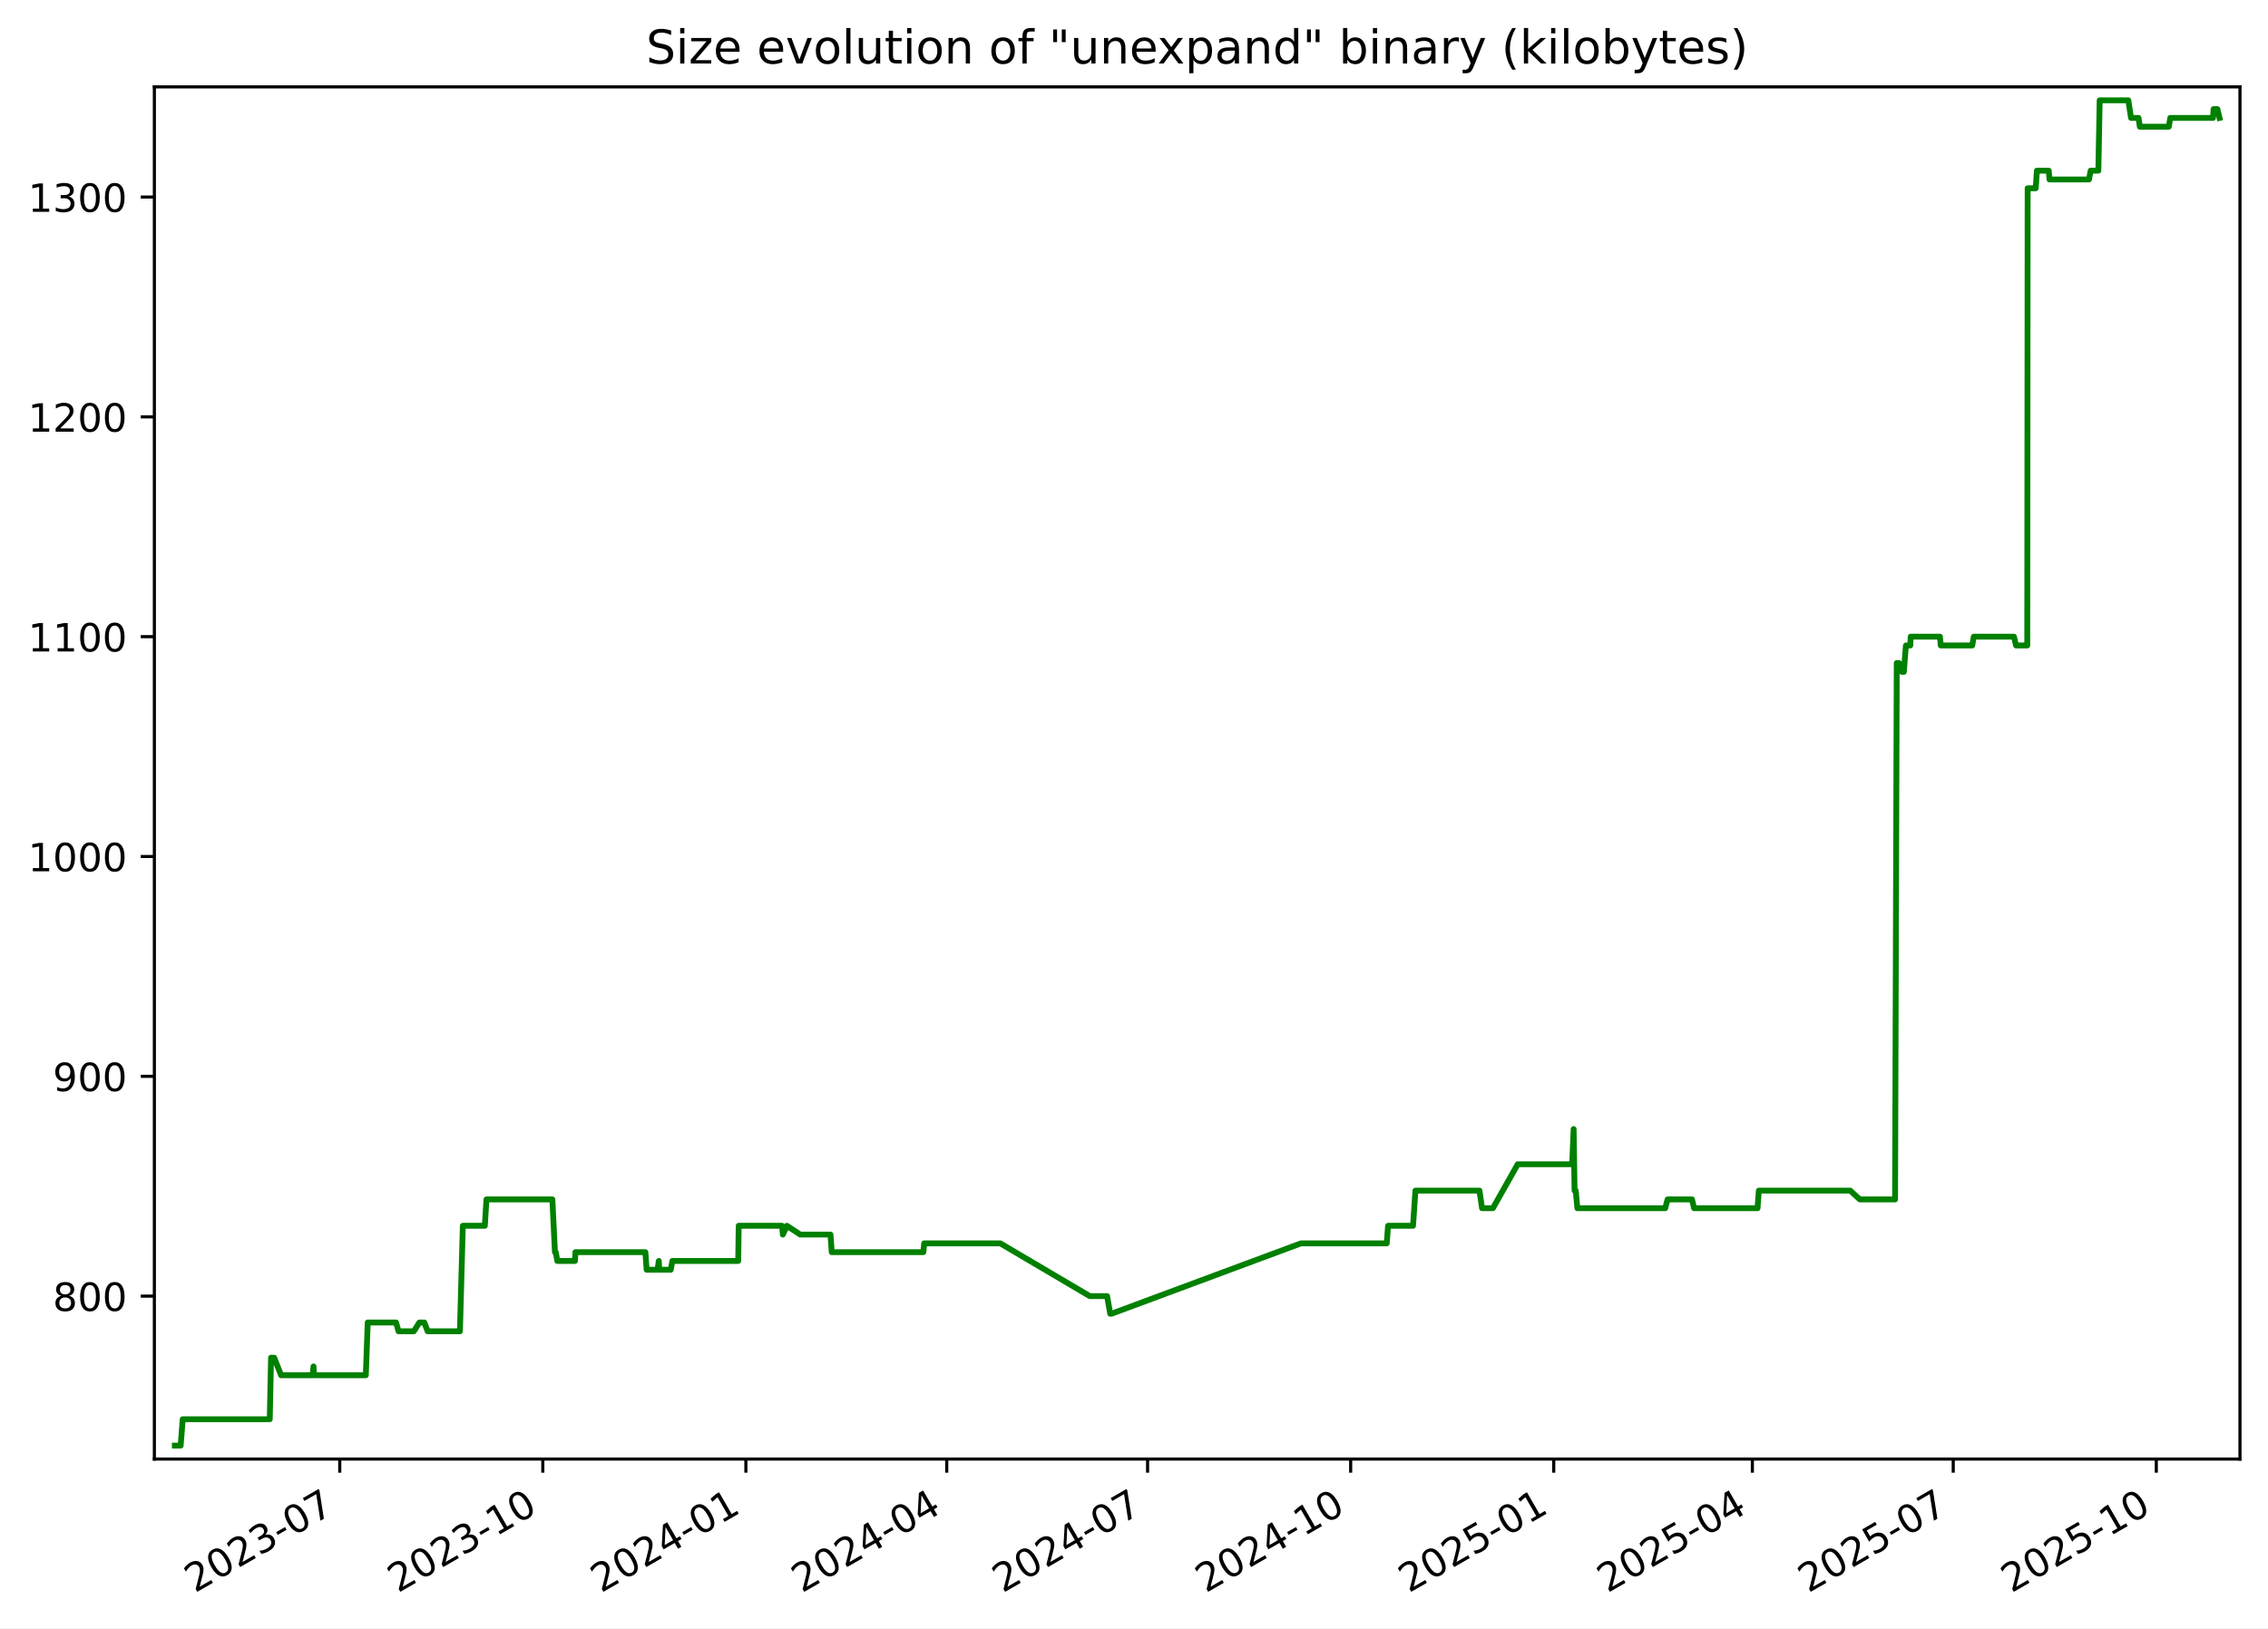
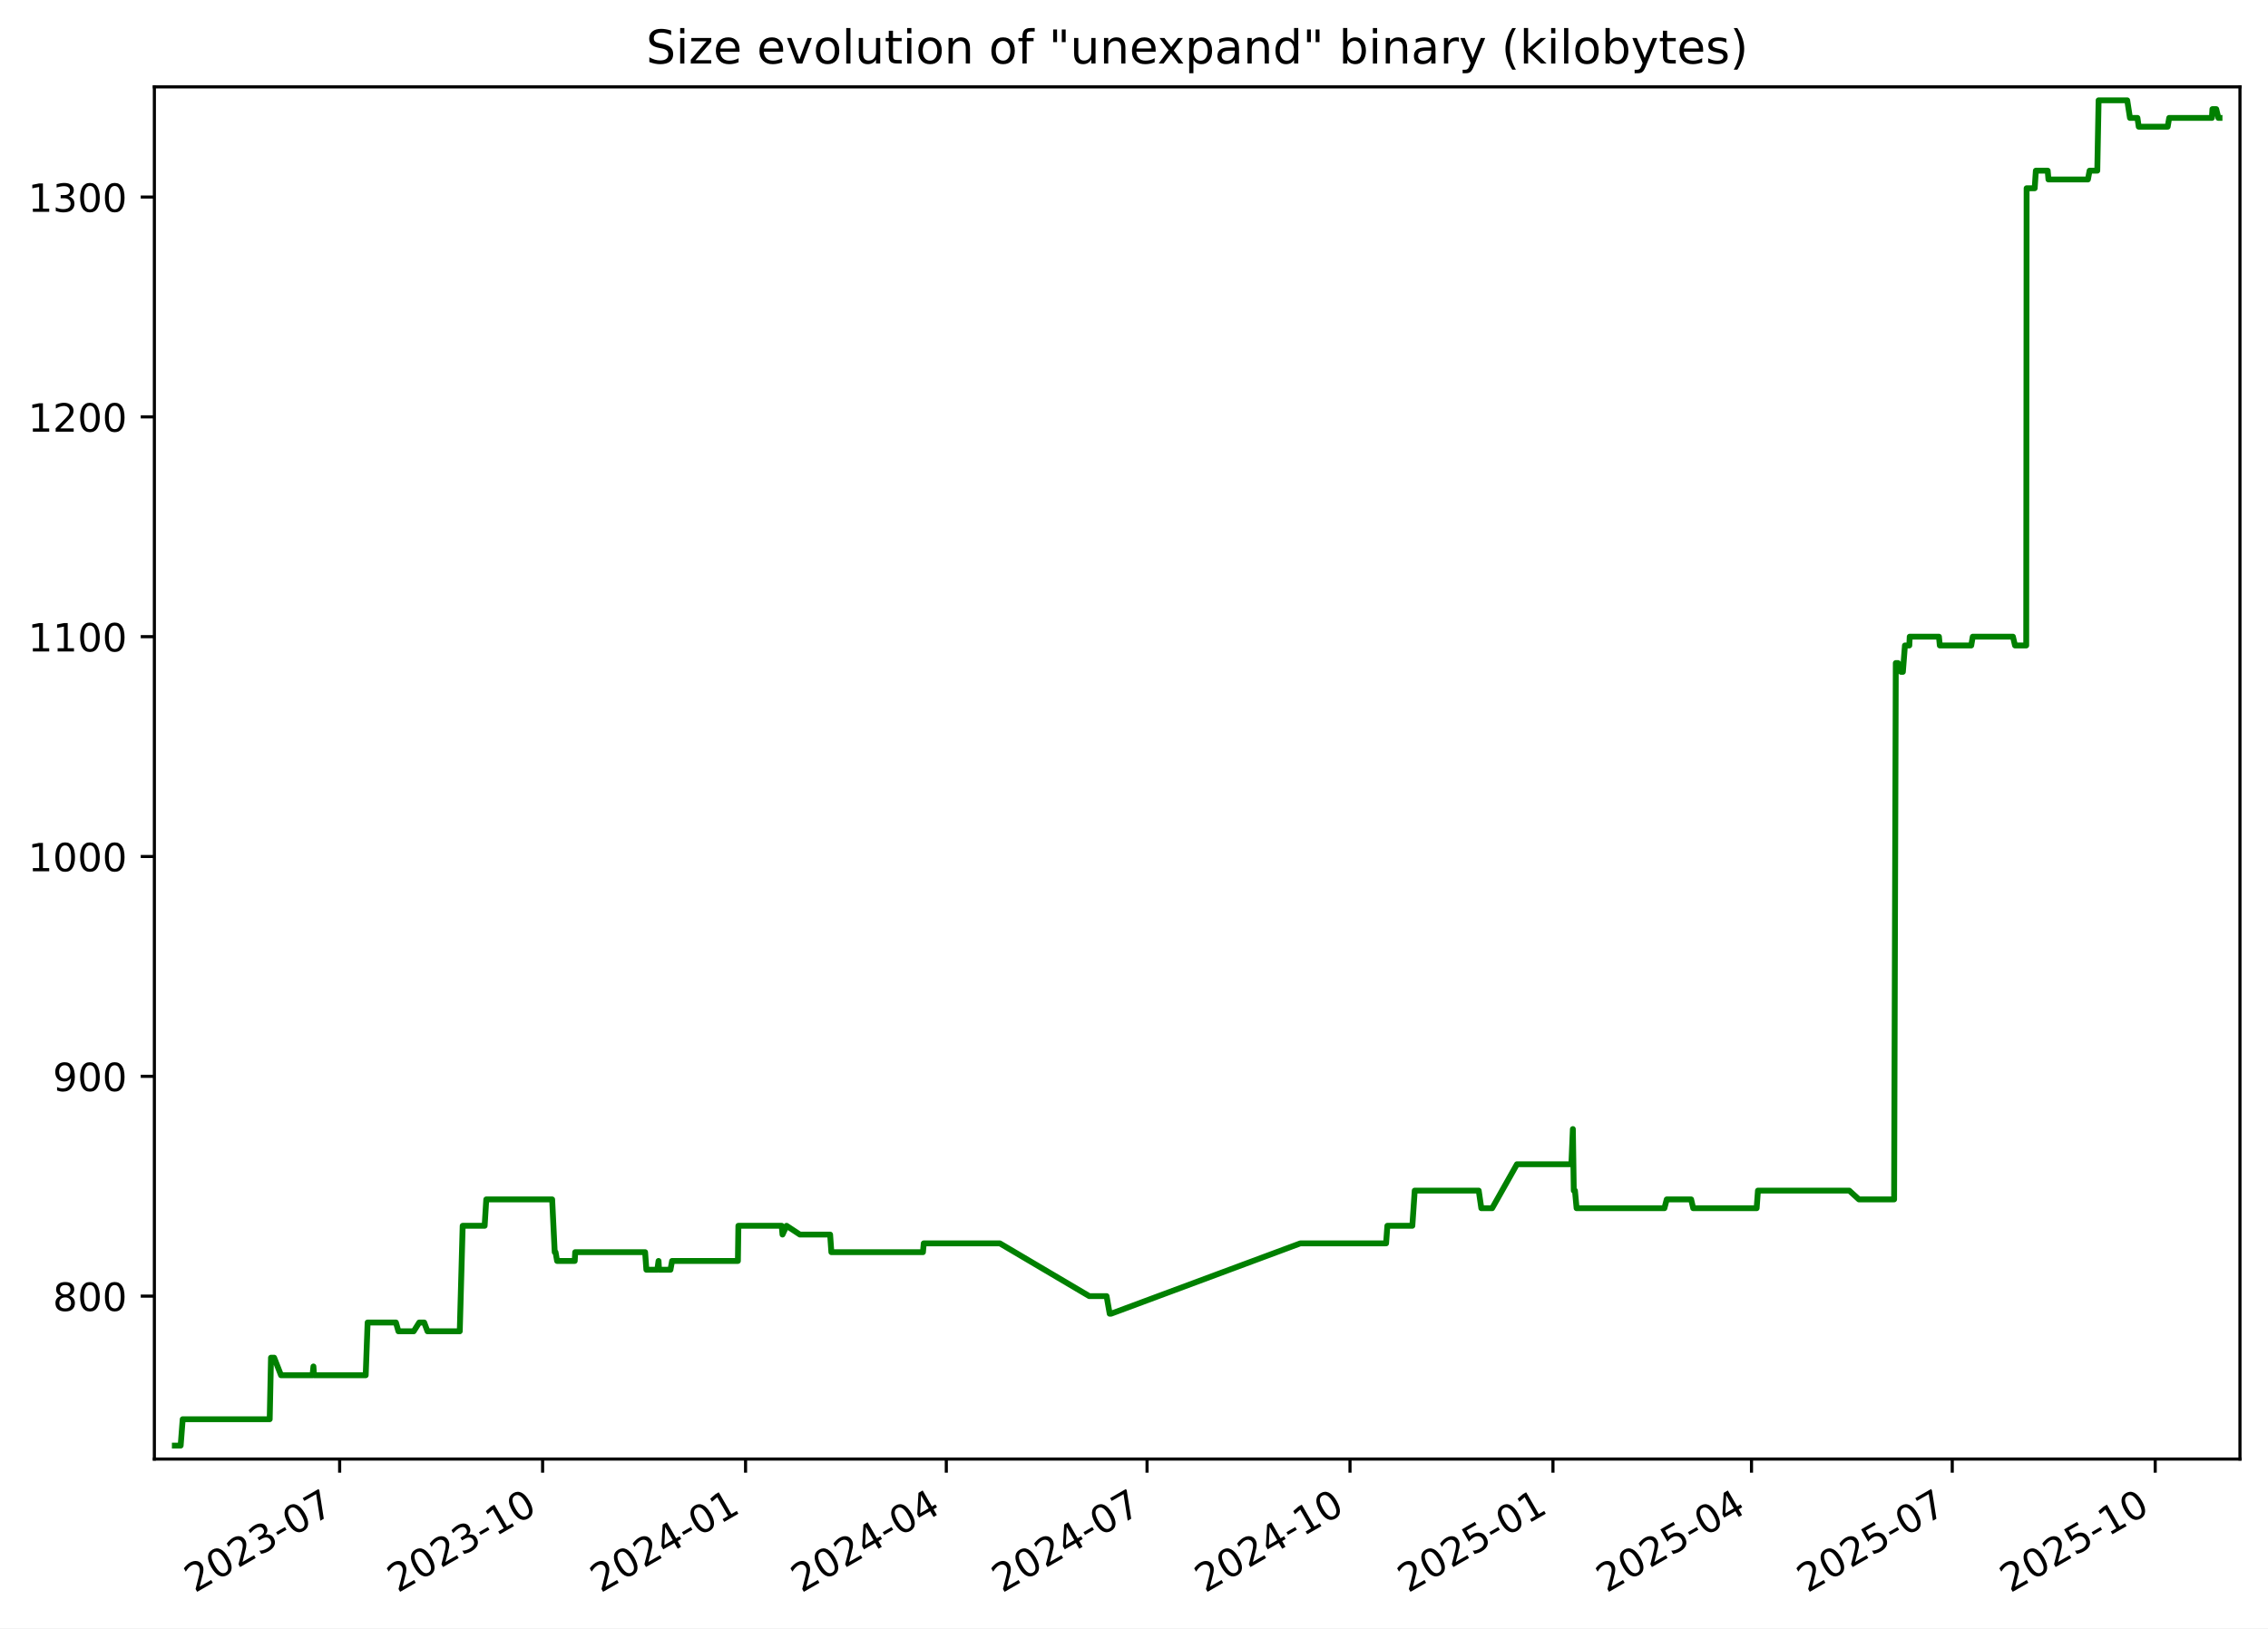
<svg xmlns="http://www.w3.org/2000/svg" xmlns:xlink="http://www.w3.org/1999/xlink" width="582.53pt" height="418.303pt" viewBox="0 0 582.53 418.303" version="1.1">
  <defs>
    <style type="text/css">*{stroke-linejoin: round; stroke-linecap: butt}</style>
  </defs>
  <g id="figure_1">
    <g id="patch_1">
      <path d="M -0 418.303  L 582.53 418.303  L 582.53 0  L -0 0  z " style="fill: #ffffff" />
    </g>
    <g id="axes_1">
      <g id="patch_2">
        <path d="M 39.65 374.83  L 575.33 374.83  L 575.33 22.318  L 39.65 22.318  z " style="fill: #ffffff" />
      </g>
      <g id="matplotlib.axis_1">
        <g id="xtick_1">
          <g id="line2d_1">
            <defs>
-               <path id="mf520250f37" d="M 0 0  L 0 3.5  " style="stroke: #000000; stroke-width: 0.8" />
+               <path id="mfa8a1cc801" d="M 0 0  L 0 3.5  " style="stroke: #000000; stroke-width: 0.8" />
            </defs>
            <g>
-               <use xlink:href="#mf520250f37" x="87.263" y="374.83" style="stroke: #000000; stroke-width: 0.8" />
+               <use xlink:href="#mfa8a1cc801" x="87.239" y="374.83" style="stroke: #000000; stroke-width: 0.8" />
            </g>
          </g>
          <g id="text_1">
-             <g transform="translate(50.03773 409.302) rotate(-30) scale(0.1 -0.1)">
+             <g transform="translate(50.01415 409.302) rotate(-30) scale(0.1 -0.1)">
              <defs>
                <path id="DejaVuSans-32" d="M 1228 531  L 3431 531  L 3431 0  L 469 0  L 469 531  Q 828 903 1448 1529  Q 2069 2156 2228 2338  Q 2531 2678 2651 2914  Q 2772 3150 2772 3378  Q 2772 3750 2511 3984  Q 2250 4219 1831 4219  Q 1534 4219 1204 4116  Q 875 4013 500 3803  L 500 4441  Q 881 4594 1212 4672  Q 1544 4750 1819 4750  Q 2544 4750 2975 4387  Q 3406 4025 3406 3419  Q 3406 3131 3298 2873  Q 3191 2616 2906 2266  Q 2828 2175 2409 1742  Q 1991 1309 1228 531  z " transform="scale(0.015625)" />
                <path id="DejaVuSans-30" d="M 2034 4250  Q 1547 4250 1301 3770  Q 1056 3291 1056 2328  Q 1056 1369 1301 889  Q 1547 409 2034 409  Q 2525 409 2770 889  Q 3016 1369 3016 2328  Q 3016 3291 2770 3770  Q 2525 4250 2034 4250  z M 2034 4750  Q 2819 4750 3233 4129  Q 3647 3509 3647 2328  Q 3647 1150 3233 529  Q 2819 -91 2034 -91  Q 1250 -91 836 529  Q 422 1150 422 2328  Q 422 3509 836 4129  Q 1250 4750 2034 4750  z " transform="scale(0.015625)" />
                <path id="DejaVuSans-33" d="M 2597 2516  Q 3050 2419 3304 2112  Q 3559 1806 3559 1356  Q 3559 666 3084 287  Q 2609 -91 1734 -91  Q 1441 -91 1130 -33  Q 819 25 488 141  L 488 750  Q 750 597 1062 519  Q 1375 441 1716 441  Q 2309 441 2620 675  Q 2931 909 2931 1356  Q 2931 1769 2642 2001  Q 2353 2234 1838 2234  L 1294 2234  L 1294 2753  L 1863 2753  Q 2328 2753 2575 2939  Q 2822 3125 2822 3475  Q 2822 3834 2567 4026  Q 2313 4219 1838 4219  Q 1578 4219 1281 4162  Q 984 4106 628 3988  L 628 4550  Q 988 4650 1302 4700  Q 1616 4750 1894 4750  Q 2613 4750 3031 4423  Q 3450 4097 3450 3541  Q 3450 3153 3228 2886  Q 3006 2619 2597 2516  z " transform="scale(0.015625)" />
                <path id="DejaVuSans-2d" d="M 313 2009  L 1997 2009  L 1997 1497  L 313 1497  L 313 2009  z " transform="scale(0.015625)" />
                <path id="DejaVuSans-37" d="M 525 4666  L 3525 4666  L 3525 4397  L 1831 0  L 1172 0  L 2766 4134  L 525 4134  L 525 4666  z " transform="scale(0.015625)" />
              </defs>
              <use xlink:href="#DejaVuSans-32" />
              <use xlink:href="#DejaVuSans-30" x="63.623" />
              <use xlink:href="#DejaVuSans-32" x="127.246" />
              <use xlink:href="#DejaVuSans-33" x="190.869" />
              <use xlink:href="#DejaVuSans-2d" x="254.492" />
              <use xlink:href="#DejaVuSans-30" x="290.576" />
              <use xlink:href="#DejaVuSans-37" x="354.199" />
            </g>
          </g>
        </g>
        <g id="xtick_2">
          <g id="line2d_2">
            <g>
-               <use xlink:href="#mf520250f37" x="139.419" y="374.83" style="stroke: #000000; stroke-width: 0.8" />
+               <use xlink:href="#mfa8a1cc801" x="139.367" y="374.83" style="stroke: #000000; stroke-width: 0.8" />
            </g>
          </g>
          <g id="text_2">
-             <g transform="translate(102.1946 409.302) rotate(-30) scale(0.1 -0.1)">
+             <g transform="translate(102.142 409.302) rotate(-30) scale(0.1 -0.1)">
              <defs>
                <path id="DejaVuSans-31" d="M 794 531  L 1825 531  L 1825 4091  L 703 3866  L 703 4441  L 1819 4666  L 2450 4666  L 2450 531  L 3481 531  L 3481 0  L 794 0  L 794 531  z " transform="scale(0.015625)" />
              </defs>
              <use xlink:href="#DejaVuSans-32" />
              <use xlink:href="#DejaVuSans-30" x="63.623" />
              <use xlink:href="#DejaVuSans-32" x="127.246" />
              <use xlink:href="#DejaVuSans-33" x="190.869" />
              <use xlink:href="#DejaVuSans-2d" x="254.492" />
              <use xlink:href="#DejaVuSans-31" x="290.576" />
              <use xlink:href="#DejaVuSans-30" x="354.199" />
            </g>
          </g>
        </g>
        <g id="xtick_3">
          <g id="line2d_3">
            <g>
-               <use xlink:href="#mf520250f37" x="191.576" y="374.83" style="stroke: #000000; stroke-width: 0.8" />
+               <use xlink:href="#mfa8a1cc801" x="191.495" y="374.83" style="stroke: #000000; stroke-width: 0.8" />
            </g>
          </g>
          <g id="text_3">
-             <g transform="translate(154.3515 409.302) rotate(-30) scale(0.1 -0.1)">
+             <g transform="translate(154.2698 409.302) rotate(-30) scale(0.1 -0.1)">
              <defs>
                <path id="DejaVuSans-34" d="M 2419 4116  L 825 1625  L 2419 1625  L 2419 4116  z M 2253 4666  L 3047 4666  L 3047 1625  L 3713 1625  L 3713 1100  L 3047 1100  L 3047 0  L 2419 0  L 2419 1100  L 313 1100  L 313 1709  L 2253 4666  z " transform="scale(0.015625)" />
              </defs>
              <use xlink:href="#DejaVuSans-32" />
              <use xlink:href="#DejaVuSans-30" x="63.623" />
              <use xlink:href="#DejaVuSans-32" x="127.246" />
              <use xlink:href="#DejaVuSans-34" x="190.869" />
              <use xlink:href="#DejaVuSans-2d" x="254.492" />
              <use xlink:href="#DejaVuSans-30" x="290.576" />
              <use xlink:href="#DejaVuSans-31" x="354.199" />
            </g>
          </g>
        </g>
        <g id="xtick_4">
          <g id="line2d_4">
            <g>
-               <use xlink:href="#mf520250f37" x="243.166" y="374.83" style="stroke: #000000; stroke-width: 0.8" />
+               <use xlink:href="#mfa8a1cc801" x="243.056" y="374.83" style="stroke: #000000; stroke-width: 0.8" />
            </g>
          </g>
          <g id="text_4">
-             <g transform="translate(205.9415 409.302) rotate(-30) scale(0.1 -0.1)">
+             <g transform="translate(205.8311 409.302) rotate(-30) scale(0.1 -0.1)">
              <use xlink:href="#DejaVuSans-32" />
              <use xlink:href="#DejaVuSans-30" x="63.623" />
              <use xlink:href="#DejaVuSans-32" x="127.246" />
              <use xlink:href="#DejaVuSans-34" x="190.869" />
              <use xlink:href="#DejaVuSans-2d" x="254.492" />
              <use xlink:href="#DejaVuSans-30" x="290.576" />
              <use xlink:href="#DejaVuSans-34" x="354.199" />
            </g>
          </g>
        </g>
        <g id="xtick_5">
          <g id="line2d_5">
            <g>
-               <use xlink:href="#mf520250f37" x="294.756" y="374.83" style="stroke: #000000; stroke-width: 0.8" />
+               <use xlink:href="#mfa8a1cc801" x="294.617" y="374.83" style="stroke: #000000; stroke-width: 0.8" />
            </g>
          </g>
          <g id="text_5">
-             <g transform="translate(257.5314 409.302) rotate(-30) scale(0.1 -0.1)">
+             <g transform="translate(257.3923 409.302) rotate(-30) scale(0.1 -0.1)">
              <use xlink:href="#DejaVuSans-32" />
              <use xlink:href="#DejaVuSans-30" x="63.623" />
              <use xlink:href="#DejaVuSans-32" x="127.246" />
              <use xlink:href="#DejaVuSans-34" x="190.869" />
              <use xlink:href="#DejaVuSans-2d" x="254.492" />
              <use xlink:href="#DejaVuSans-30" x="290.576" />
              <use xlink:href="#DejaVuSans-37" x="354.199" />
            </g>
          </g>
        </g>
        <g id="xtick_6">
          <g id="line2d_6">
            <g>
-               <use xlink:href="#mf520250f37" x="346.913" y="374.83" style="stroke: #000000; stroke-width: 0.8" />
+               <use xlink:href="#mfa8a1cc801" x="346.745" y="374.83" style="stroke: #000000; stroke-width: 0.8" />
            </g>
          </g>
          <g id="text_6">
-             <g transform="translate(309.6883 409.302) rotate(-30) scale(0.1 -0.1)">
+             <g transform="translate(309.5201 409.302) rotate(-30) scale(0.1 -0.1)">
              <use xlink:href="#DejaVuSans-32" />
              <use xlink:href="#DejaVuSans-30" x="63.623" />
              <use xlink:href="#DejaVuSans-32" x="127.246" />
              <use xlink:href="#DejaVuSans-34" x="190.869" />
              <use xlink:href="#DejaVuSans-2d" x="254.492" />
              <use xlink:href="#DejaVuSans-31" x="290.576" />
              <use xlink:href="#DejaVuSans-30" x="354.199" />
            </g>
          </g>
        </g>
        <g id="xtick_7">
          <g id="line2d_7">
            <g>
-               <use xlink:href="#mf520250f37" x="399.07" y="374.83" style="stroke: #000000; stroke-width: 0.8" />
+               <use xlink:href="#mfa8a1cc801" x="398.873" y="374.83" style="stroke: #000000; stroke-width: 0.8" />
            </g>
          </g>
          <g id="text_7">
-             <g transform="translate(361.8452 409.302) rotate(-30) scale(0.1 -0.1)">
+             <g transform="translate(361.648 409.302) rotate(-30) scale(0.1 -0.1)">
              <defs>
                <path id="DejaVuSans-35" d="M 691 4666  L 3169 4666  L 3169 4134  L 1269 4134  L 1269 2991  Q 1406 3038 1543 3061  Q 1681 3084 1819 3084  Q 2600 3084 3056 2656  Q 3513 2228 3513 1497  Q 3513 744 3044 326  Q 2575 -91 1722 -91  Q 1428 -91 1123 -41  Q 819 9 494 109  L 494 744  Q 775 591 1075 516  Q 1375 441 1709 441  Q 2250 441 2565 725  Q 2881 1009 2881 1497  Q 2881 1984 2565 2268  Q 2250 2553 1709 2553  Q 1456 2553 1204 2497  Q 953 2441 691 2322  L 691 4666  z " transform="scale(0.015625)" />
              </defs>
              <use xlink:href="#DejaVuSans-32" />
              <use xlink:href="#DejaVuSans-30" x="63.623" />
              <use xlink:href="#DejaVuSans-32" x="127.246" />
              <use xlink:href="#DejaVuSans-35" x="190.869" />
              <use xlink:href="#DejaVuSans-2d" x="254.492" />
              <use xlink:href="#DejaVuSans-30" x="290.576" />
              <use xlink:href="#DejaVuSans-31" x="354.199" />
            </g>
          </g>
        </g>
        <g id="xtick_8">
          <g id="line2d_8">
            <g>
-               <use xlink:href="#mf520250f37" x="450.093" y="374.83" style="stroke: #000000; stroke-width: 0.8" />
+               <use xlink:href="#mfa8a1cc801" x="449.867" y="374.83" style="stroke: #000000; stroke-width: 0.8" />
            </g>
          </g>
          <g id="text_8">
-             <g transform="translate(412.8682 409.302) rotate(-30) scale(0.1 -0.1)">
+             <g transform="translate(412.6426 409.302) rotate(-30) scale(0.1 -0.1)">
              <use xlink:href="#DejaVuSans-32" />
              <use xlink:href="#DejaVuSans-30" x="63.623" />
              <use xlink:href="#DejaVuSans-32" x="127.246" />
              <use xlink:href="#DejaVuSans-35" x="190.869" />
              <use xlink:href="#DejaVuSans-2d" x="254.492" />
              <use xlink:href="#DejaVuSans-30" x="290.576" />
              <use xlink:href="#DejaVuSans-34" x="354.199" />
            </g>
          </g>
        </g>
        <g id="xtick_9">
          <g id="line2d_9">
            <g>
-               <use xlink:href="#mf520250f37" x="501.683" y="374.83" style="stroke: #000000; stroke-width: 0.8" />
+               <use xlink:href="#mfa8a1cc801" x="501.429" y="374.83" style="stroke: #000000; stroke-width: 0.8" />
            </g>
          </g>
          <g id="text_9">
-             <g transform="translate(464.4582 409.302) rotate(-30) scale(0.1 -0.1)">
+             <g transform="translate(464.2039 409.302) rotate(-30) scale(0.1 -0.1)">
              <use xlink:href="#DejaVuSans-32" />
              <use xlink:href="#DejaVuSans-30" x="63.623" />
              <use xlink:href="#DejaVuSans-32" x="127.246" />
              <use xlink:href="#DejaVuSans-35" x="190.869" />
              <use xlink:href="#DejaVuSans-2d" x="254.492" />
              <use xlink:href="#DejaVuSans-30" x="290.576" />
              <use xlink:href="#DejaVuSans-37" x="354.199" />
            </g>
          </g>
        </g>
        <g id="xtick_10">
          <g id="line2d_10">
            <g>
-               <use xlink:href="#mf520250f37" x="553.84" y="374.83" style="stroke: #000000; stroke-width: 0.8" />
+               <use xlink:href="#mfa8a1cc801" x="553.557" y="374.83" style="stroke: #000000; stroke-width: 0.8" />
            </g>
          </g>
          <g id="text_10">
-             <g transform="translate(516.6151 409.302) rotate(-30) scale(0.1 -0.1)">
+             <g transform="translate(516.3317 409.302) rotate(-30) scale(0.1 -0.1)">
              <use xlink:href="#DejaVuSans-32" />
              <use xlink:href="#DejaVuSans-30" x="63.623" />
              <use xlink:href="#DejaVuSans-32" x="127.246" />
              <use xlink:href="#DejaVuSans-35" x="190.869" />
              <use xlink:href="#DejaVuSans-2d" x="254.492" />
              <use xlink:href="#DejaVuSans-31" x="290.576" />
              <use xlink:href="#DejaVuSans-30" x="354.199" />
            </g>
          </g>
        </g>
      </g>
      <g id="matplotlib.axis_2">
        <g id="ytick_1">
          <g id="line2d_11">
            <defs>
-               <path id="mb8a64b935d" d="M 0 0  L -3.5 0  " style="stroke: #000000; stroke-width: 0.8" />
+               <path id="m4e147eba71" d="M 0 0  L -3.5 0  " style="stroke: #000000; stroke-width: 0.8" />
            </defs>
            <g>
-               <use xlink:href="#mb8a64b935d" x="39.65" y="332.974" style="stroke: #000000; stroke-width: 0.8" />
+               <use xlink:href="#m4e147eba71" x="39.65" y="332.974" style="stroke: #000000; stroke-width: 0.8" />
            </g>
          </g>
          <g id="text_11">
            <g transform="translate(13.5625 336.7733) scale(0.1 -0.1)">
              <defs>
                <path id="DejaVuSans-38" d="M 2034 2216  Q 1584 2216 1326 1975  Q 1069 1734 1069 1313  Q 1069 891 1326 650  Q 1584 409 2034 409  Q 2484 409 2743 651  Q 3003 894 3003 1313  Q 3003 1734 2745 1975  Q 2488 2216 2034 2216  z M 1403 2484  Q 997 2584 770 2862  Q 544 3141 544 3541  Q 544 4100 942 4425  Q 1341 4750 2034 4750  Q 2731 4750 3128 4425  Q 3525 4100 3525 3541  Q 3525 3141 3298 2862  Q 3072 2584 2669 2484  Q 3125 2378 3379 2068  Q 3634 1759 3634 1313  Q 3634 634 3220 271  Q 2806 -91 2034 -91  Q 1263 -91 848 271  Q 434 634 434 1313  Q 434 1759 690 2068  Q 947 2378 1403 2484  z M 1172 3481  Q 1172 3119 1398 2916  Q 1625 2713 2034 2713  Q 2441 2713 2670 2916  Q 2900 3119 2900 3481  Q 2900 3844 2670 4047  Q 2441 4250 2034 4250  Q 1625 4250 1398 4047  Q 1172 3844 1172 3481  z " transform="scale(0.015625)" />
              </defs>
              <use xlink:href="#DejaVuSans-38" />
              <use xlink:href="#DejaVuSans-30" x="63.623" />
              <use xlink:href="#DejaVuSans-30" x="127.246" />
            </g>
          </g>
        </g>
        <g id="ytick_2">
          <g id="line2d_12">
            <g>
-               <use xlink:href="#mb8a64b935d" x="39.65" y="276.504" style="stroke: #000000; stroke-width: 0.8" />
+               <use xlink:href="#m4e147eba71" x="39.65" y="276.504" style="stroke: #000000; stroke-width: 0.8" />
            </g>
          </g>
          <g id="text_12">
            <g transform="translate(13.5625 280.3028) scale(0.1 -0.1)">
              <defs>
                <path id="DejaVuSans-39" d="M 703 97  L 703 672  Q 941 559 1184 500  Q 1428 441 1663 441  Q 2288 441 2617 861  Q 2947 1281 2994 2138  Q 2813 1869 2534 1725  Q 2256 1581 1919 1581  Q 1219 1581 811 2004  Q 403 2428 403 3163  Q 403 3881 828 4315  Q 1253 4750 1959 4750  Q 2769 4750 3195 4129  Q 3622 3509 3622 2328  Q 3622 1225 3098 567  Q 2575 -91 1691 -91  Q 1453 -91 1209 -44  Q 966 3 703 97  z M 1959 2075  Q 2384 2075 2632 2365  Q 2881 2656 2881 3163  Q 2881 3666 2632 3958  Q 2384 4250 1959 4250  Q 1534 4250 1286 3958  Q 1038 3666 1038 3163  Q 1038 2656 1286 2365  Q 1534 2075 1959 2075  z " transform="scale(0.015625)" />
              </defs>
              <use xlink:href="#DejaVuSans-39" />
              <use xlink:href="#DejaVuSans-30" x="63.623" />
              <use xlink:href="#DejaVuSans-30" x="127.246" />
            </g>
          </g>
        </g>
        <g id="ytick_3">
          <g id="line2d_13">
            <g>
-               <use xlink:href="#mb8a64b935d" x="39.65" y="220.033" style="stroke: #000000; stroke-width: 0.8" />
+               <use xlink:href="#m4e147eba71" x="39.65" y="220.033" style="stroke: #000000; stroke-width: 0.8" />
            </g>
          </g>
          <g id="text_13">
            <g transform="translate(7.2 223.8322) scale(0.1 -0.1)">
              <use xlink:href="#DejaVuSans-31" />
              <use xlink:href="#DejaVuSans-30" x="63.623" />
              <use xlink:href="#DejaVuSans-30" x="127.246" />
              <use xlink:href="#DejaVuSans-30" x="190.869" />
            </g>
          </g>
        </g>
        <g id="ytick_4">
          <g id="line2d_14">
            <g>
-               <use xlink:href="#mb8a64b935d" x="39.65" y="163.562" style="stroke: #000000; stroke-width: 0.8" />
+               <use xlink:href="#m4e147eba71" x="39.65" y="163.562" style="stroke: #000000; stroke-width: 0.8" />
            </g>
          </g>
          <g id="text_14">
            <g transform="translate(7.2 167.3616) scale(0.1 -0.1)">
              <use xlink:href="#DejaVuSans-31" />
              <use xlink:href="#DejaVuSans-31" x="63.623" />
              <use xlink:href="#DejaVuSans-30" x="127.246" />
              <use xlink:href="#DejaVuSans-30" x="190.869" />
            </g>
          </g>
        </g>
        <g id="ytick_5">
          <g id="line2d_15">
            <g>
-               <use xlink:href="#mb8a64b935d" x="39.65" y="107.092" style="stroke: #000000; stroke-width: 0.8" />
+               <use xlink:href="#m4e147eba71" x="39.65" y="107.092" style="stroke: #000000; stroke-width: 0.8" />
            </g>
          </g>
          <g id="text_15">
            <g transform="translate(7.2 110.891) scale(0.1 -0.1)">
              <use xlink:href="#DejaVuSans-31" />
              <use xlink:href="#DejaVuSans-32" x="63.623" />
              <use xlink:href="#DejaVuSans-30" x="127.246" />
              <use xlink:href="#DejaVuSans-30" x="190.869" />
            </g>
          </g>
        </g>
        <g id="ytick_6">
          <g id="line2d_16">
            <g>
-               <use xlink:href="#mb8a64b935d" x="39.65" y="50.621" style="stroke: #000000; stroke-width: 0.8" />
+               <use xlink:href="#m4e147eba71" x="39.65" y="50.621" style="stroke: #000000; stroke-width: 0.8" />
            </g>
          </g>
          <g id="text_16">
            <g transform="translate(7.2 54.4204) scale(0.1 -0.1)">
              <use xlink:href="#DejaVuSans-31" />
              <use xlink:href="#DejaVuSans-33" x="63.623" />
              <use xlink:href="#DejaVuSans-30" x="127.246" />
              <use xlink:href="#DejaVuSans-30" x="190.869" />
            </g>
          </g>
        </g>
      </g>
      <g id="line2d_17">
-         <path d="M 44.902 371.374  L 46.403 371.374  L 46.927 364.598  L 69.287 364.598  L 69.619 348.786  L 70.429 348.786  L 72.196 353.304  L 80.284 353.304  L 80.525 351.045  L 80.669 353.304  L 93.958 353.304  L 94.451 339.751  L 101.724 339.751  L 102.367 342.009  L 106.29 342.009  L 107.714 339.751  L 108.986 339.751  L 109.837 342.009  L 118.131 342.009  L 118.877 314.904  L 124.527 314.904  L 124.943 308.127  L 141.874 308.127  L 142.532 321.68  L 142.747 321.68  L 143.146 323.939  L 147.679 323.939  L 147.795 321.68  L 165.764 321.68  L 166.088 326.198  L 168.894 326.198  L 169.214 323.939  L 169.339 326.198  L 172.278 326.198  L 172.691 323.939  L 189.609 323.939  L 189.731 314.904  L 200.869 314.904  L 201.073 317.162  L 202.112 314.904  L 205.548 317.162  L 213.309 317.162  L 213.628 321.68  L 237.168 321.68  L 237.369 319.421  L 256.932 319.421  L 279.909 332.974  L 284.356 332.974  L 285.155 337.492  L 285.5 337.492  L 334.149 319.421  L 356.186 319.421  L 356.516 314.904  L 362.934 314.904  L 363.547 305.868  L 379.994 305.868  L 380.66 310.386  L 383.451 310.386  L 389.819 299.092  L 403.807 299.092  L 404.185 290.056  L 404.423 305.868  L 404.724 305.868  L 405.142 310.386  L 427.716 310.386  L 428.311 308.127  L 434.581 308.127  L 435.114 310.386  L 451.419 310.386  L 451.753 305.868  L 475.221 305.868  L 477.698 308.127  L 486.745 308.127  L 487.175 170.339  L 487.748 170.339  L 488.505 172.598  L 488.997 172.598  L 489.525 165.821  L 490.65 165.821  L 490.753 163.562  L 498.266 163.562  L 498.485 165.821  L 506.565 165.821  L 506.955 163.562  L 517.281 163.562  L 517.817 165.821  L 520.696 165.821  L 520.797 48.362  L 522.873 48.362  L 523.172 43.845  L 526.214 43.845  L 526.408 46.104  L 536.551 46.104  L 536.98 43.845  L 538.959 43.845  L 539.297 25.774  L 546.654 25.774  L 547.357 30.292  L 549.28 30.292  L 549.609 32.551  L 557.049 32.551  L 557.438 30.292  L 568.409 30.292  L 568.546 28.033  L 569.53 28.033  L 570.078 30.292  L 570.078 30.292  " clip-path="url(#p7183fc5f6d)" style="fill: none; stroke: #008000; stroke-width: 1.5; stroke-linecap: square" />
+         <path d="M 44.902 371.374  L 46.402 371.374  L 46.926 364.598  L 69.273 364.598  L 69.605 348.786  L 70.415 348.786  L 72.181 353.304  L 80.265 353.304  L 80.506 351.045  L 80.649 353.304  L 93.93 353.304  L 94.424 339.751  L 101.692 339.751  L 102.335 342.009  L 106.256 342.009  L 107.679 339.751  L 108.951 339.751  L 109.8 342.009  L 118.09 342.009  L 118.836 314.904  L 124.482 314.904  L 124.898 308.127  L 141.82 308.127  L 142.477 321.68  L 142.693 321.68  L 143.091 323.939  L 147.621 323.939  L 147.737 321.68  L 165.696 321.68  L 166.021 326.198  L 168.825 326.198  L 169.145 323.939  L 169.269 326.198  L 172.207 326.198  L 172.62 323.939  L 189.528 323.939  L 189.651 314.904  L 200.782 314.904  L 200.986 317.162  L 202.025 314.904  L 205.459 317.162  L 213.216 317.162  L 213.534 321.68  L 237.061 321.68  L 237.262 319.421  L 256.814 319.421  L 279.779 332.974  L 284.223 332.974  L 285.021 337.492  L 285.366 337.492  L 333.988 319.421  L 356.013 319.421  L 356.343 314.904  L 362.756 314.904  L 363.369 305.868  L 379.808 305.868  L 380.473 310.386  L 383.262 310.386  L 389.627 299.092  L 403.607 299.092  L 403.985 290.056  L 404.223 305.868  L 404.524 305.868  L 404.942 310.386  L 427.502 310.386  L 428.098 308.127  L 434.364 308.127  L 434.897 310.386  L 451.193 310.386  L 451.526 305.868  L 474.981 305.868  L 477.457 308.127  L 486.499 308.127  L 486.929 170.339  L 487.501 170.339  L 488.258 172.598  L 488.75 172.598  L 489.277 165.821  L 490.402 165.821  L 490.505 163.562  L 498.014 163.562  L 498.233 165.821  L 506.308 165.821  L 506.698 163.562  L 517.018 163.562  L 517.553 165.821  L 520.431 165.821  L 520.532 48.362  L 522.607 48.362  L 522.906 43.845  L 525.946 43.845  L 526.14 46.104  L 536.277 46.104  L 536.706 43.845  L 538.684 43.845  L 539.021 25.774  L 546.374 25.774  L 547.077 30.292  L 548.999 30.292  L 549.328 32.551  L 556.764 32.551  L 557.152 30.292  L 568.118 30.292  L 568.254 28.033  L 569.238 28.033  L 569.786 30.292  L 570.078 30.292  L 570.078 30.292  " clip-path="url(#pb555bf9a3a)" style="fill: none; stroke: #008000; stroke-width: 1.5; stroke-linecap: square" />
      </g>
      <g id="patch_3">
        <path d="M 39.65 374.83  L 39.65 22.318  " style="fill: none; stroke: #000000; stroke-width: 0.8; stroke-linejoin: miter; stroke-linecap: square" />
      </g>
      <g id="patch_4">
        <path d="M 575.33 374.83  L 575.33 22.318  " style="fill: none; stroke: #000000; stroke-width: 0.8; stroke-linejoin: miter; stroke-linecap: square" />
      </g>
      <g id="patch_5">
        <path d="M 39.65 374.83  L 575.33 374.83  " style="fill: none; stroke: #000000; stroke-width: 0.8; stroke-linejoin: miter; stroke-linecap: square" />
      </g>
      <g id="patch_6">
        <path d="M 39.65 22.318  L 575.33 22.318  " style="fill: none; stroke: #000000; stroke-width: 0.8; stroke-linejoin: miter; stroke-linecap: square" />
      </g>
      <g id="text_17">
        <g transform="translate(165.9538 16.31812) scale(0.12 -0.12)">
          <defs>
            <path id="DejaVuSans-53" d="M 3425 4513  L 3425 3897  Q 3066 4069 2747 4153  Q 2428 4238 2131 4238  Q 1616 4238 1336 4038  Q 1056 3838 1056 3469  Q 1056 3159 1242 3001  Q 1428 2844 1947 2747  L 2328 2669  Q 3034 2534 3370 2195  Q 3706 1856 3706 1288  Q 3706 609 3251 259  Q 2797 -91 1919 -91  Q 1588 -91 1214 -16  Q 841 59 441 206  L 441 856  Q 825 641 1194 531  Q 1563 422 1919 422  Q 2459 422 2753 634  Q 3047 847 3047 1241  Q 3047 1584 2836 1778  Q 2625 1972 2144 2069  L 1759 2144  Q 1053 2284 737 2584  Q 422 2884 422 3419  Q 422 4038 858 4394  Q 1294 4750 2059 4750  Q 2388 4750 2728 4690  Q 3069 4631 3425 4513  z " transform="scale(0.015625)" />
            <path id="DejaVuSans-69" d="M 603 3500  L 1178 3500  L 1178 0  L 603 0  L 603 3500  z M 603 4863  L 1178 4863  L 1178 4134  L 603 4134  L 603 4863  z " transform="scale(0.015625)" />
            <path id="DejaVuSans-7a" d="M 353 3500  L 3084 3500  L 3084 2975  L 922 459  L 3084 459  L 3084 0  L 275 0  L 275 525  L 2438 3041  L 353 3041  L 353 3500  z " transform="scale(0.015625)" />
            <path id="DejaVuSans-65" d="M 3597 1894  L 3597 1613  L 953 1613  Q 991 1019 1311 708  Q 1631 397 2203 397  Q 2534 397 2845 478  Q 3156 559 3463 722  L 3463 178  Q 3153 47 2828 -22  Q 2503 -91 2169 -91  Q 1331 -91 842 396  Q 353 884 353 1716  Q 353 2575 817 3079  Q 1281 3584 2069 3584  Q 2775 3584 3186 3129  Q 3597 2675 3597 1894  z M 3022 2063  Q 3016 2534 2758 2815  Q 2500 3097 2075 3097  Q 1594 3097 1305 2825  Q 1016 2553 972 2059  L 3022 2063  z " transform="scale(0.015625)" />
            <path id="DejaVuSans-20" transform="scale(0.015625)" />
            <path id="DejaVuSans-76" d="M 191 3500  L 800 3500  L 1894 563  L 2988 3500  L 3597 3500  L 2284 0  L 1503 0  L 191 3500  z " transform="scale(0.015625)" />
            <path id="DejaVuSans-6f" d="M 1959 3097  Q 1497 3097 1228 2736  Q 959 2375 959 1747  Q 959 1119 1226 758  Q 1494 397 1959 397  Q 2419 397 2687 759  Q 2956 1122 2956 1747  Q 2956 2369 2687 2733  Q 2419 3097 1959 3097  z M 1959 3584  Q 2709 3584 3137 3096  Q 3566 2609 3566 1747  Q 3566 888 3137 398  Q 2709 -91 1959 -91  Q 1206 -91 779 398  Q 353 888 353 1747  Q 353 2609 779 3096  Q 1206 3584 1959 3584  z " transform="scale(0.015625)" />
            <path id="DejaVuSans-6c" d="M 603 4863  L 1178 4863  L 1178 0  L 603 0  L 603 4863  z " transform="scale(0.015625)" />
            <path id="DejaVuSans-75" d="M 544 1381  L 544 3500  L 1119 3500  L 1119 1403  Q 1119 906 1312 657  Q 1506 409 1894 409  Q 2359 409 2629 706  Q 2900 1003 2900 1516  L 2900 3500  L 3475 3500  L 3475 0  L 2900 0  L 2900 538  Q 2691 219 2414 64  Q 2138 -91 1772 -91  Q 1169 -91 856 284  Q 544 659 544 1381  z M 1991 3584  L 1991 3584  z " transform="scale(0.015625)" />
            <path id="DejaVuSans-74" d="M 1172 4494  L 1172 3500  L 2356 3500  L 2356 3053  L 1172 3053  L 1172 1153  Q 1172 725 1289 603  Q 1406 481 1766 481  L 2356 481  L 2356 0  L 1766 0  Q 1100 0 847 248  Q 594 497 594 1153  L 594 3053  L 172 3053  L 172 3500  L 594 3500  L 594 4494  L 1172 4494  z " transform="scale(0.015625)" />
            <path id="DejaVuSans-6e" d="M 3513 2113  L 3513 0  L 2938 0  L 2938 2094  Q 2938 2591 2744 2837  Q 2550 3084 2163 3084  Q 1697 3084 1428 2787  Q 1159 2491 1159 1978  L 1159 0  L 581 0  L 581 3500  L 1159 3500  L 1159 2956  Q 1366 3272 1645 3428  Q 1925 3584 2291 3584  Q 2894 3584 3203 3211  Q 3513 2838 3513 2113  z " transform="scale(0.015625)" />
            <path id="DejaVuSans-66" d="M 2375 4863  L 2375 4384  L 1825 4384  Q 1516 4384 1395 4259  Q 1275 4134 1275 3809  L 1275 3500  L 2222 3500  L 2222 3053  L 1275 3053  L 1275 0  L 697 0  L 697 3053  L 147 3053  L 147 3500  L 697 3500  L 697 3744  Q 697 4328 969 4595  Q 1241 4863 1831 4863  L 2375 4863  z " transform="scale(0.015625)" />
            <path id="DejaVuSans-22" d="M 1147 4666  L 1147 2931  L 616 2931  L 616 4666  L 1147 4666  z M 2328 4666  L 2328 2931  L 1797 2931  L 1797 4666  L 2328 4666  z " transform="scale(0.015625)" />
            <path id="DejaVuSans-78" d="M 3513 3500  L 2247 1797  L 3578 0  L 2900 0  L 1881 1375  L 863 0  L 184 0  L 1544 1831  L 300 3500  L 978 3500  L 1906 2253  L 2834 3500  L 3513 3500  z " transform="scale(0.015625)" />
            <path id="DejaVuSans-70" d="M 1159 525  L 1159 -1331  L 581 -1331  L 581 3500  L 1159 3500  L 1159 2969  Q 1341 3281 1617 3432  Q 1894 3584 2278 3584  Q 2916 3584 3314 3078  Q 3713 2572 3713 1747  Q 3713 922 3314 415  Q 2916 -91 2278 -91  Q 1894 -91 1617 61  Q 1341 213 1159 525  z M 3116 1747  Q 3116 2381 2855 2742  Q 2594 3103 2138 3103  Q 1681 3103 1420 2742  Q 1159 2381 1159 1747  Q 1159 1113 1420 752  Q 1681 391 2138 391  Q 2594 391 2855 752  Q 3116 1113 3116 1747  z " transform="scale(0.015625)" />
            <path id="DejaVuSans-61" d="M 2194 1759  Q 1497 1759 1228 1600  Q 959 1441 959 1056  Q 959 750 1161 570  Q 1363 391 1709 391  Q 2188 391 2477 730  Q 2766 1069 2766 1631  L 2766 1759  L 2194 1759  z M 3341 1997  L 3341 0  L 2766 0  L 2766 531  Q 2569 213 2275 61  Q 1981 -91 1556 -91  Q 1019 -91 701 211  Q 384 513 384 1019  Q 384 1609 779 1909  Q 1175 2209 1959 2209  L 2766 2209  L 2766 2266  Q 2766 2663 2505 2880  Q 2244 3097 1772 3097  Q 1472 3097 1187 3025  Q 903 2953 641 2809  L 641 3341  Q 956 3463 1253 3523  Q 1550 3584 1831 3584  Q 2591 3584 2966 3190  Q 3341 2797 3341 1997  z " transform="scale(0.015625)" />
            <path id="DejaVuSans-64" d="M 2906 2969  L 2906 4863  L 3481 4863  L 3481 0  L 2906 0  L 2906 525  Q 2725 213 2448 61  Q 2172 -91 1784 -91  Q 1150 -91 751 415  Q 353 922 353 1747  Q 353 2572 751 3078  Q 1150 3584 1784 3584  Q 2172 3584 2448 3432  Q 2725 3281 2906 2969  z M 947 1747  Q 947 1113 1208 752  Q 1469 391 1925 391  Q 2381 391 2643 752  Q 2906 1113 2906 1747  Q 2906 2381 2643 2742  Q 2381 3103 1925 3103  Q 1469 3103 1208 2742  Q 947 2381 947 1747  z " transform="scale(0.015625)" />
            <path id="DejaVuSans-62" d="M 3116 1747  Q 3116 2381 2855 2742  Q 2594 3103 2138 3103  Q 1681 3103 1420 2742  Q 1159 2381 1159 1747  Q 1159 1113 1420 752  Q 1681 391 2138 391  Q 2594 391 2855 752  Q 3116 1113 3116 1747  z M 1159 2969  Q 1341 3281 1617 3432  Q 1894 3584 2278 3584  Q 2916 3584 3314 3078  Q 3713 2572 3713 1747  Q 3713 922 3314 415  Q 2916 -91 2278 -91  Q 1894 -91 1617 61  Q 1341 213 1159 525  L 1159 0  L 581 0  L 581 4863  L 1159 4863  L 1159 2969  z " transform="scale(0.015625)" />
            <path id="DejaVuSans-72" d="M 2631 2963  Q 2534 3019 2420 3045  Q 2306 3072 2169 3072  Q 1681 3072 1420 2755  Q 1159 2438 1159 1844  L 1159 0  L 581 0  L 581 3500  L 1159 3500  L 1159 2956  Q 1341 3275 1631 3429  Q 1922 3584 2338 3584  Q 2397 3584 2469 3576  Q 2541 3569 2628 3553  L 2631 2963  z " transform="scale(0.015625)" />
            <path id="DejaVuSans-79" d="M 2059 -325  Q 1816 -950 1584 -1140  Q 1353 -1331 966 -1331  L 506 -1331  L 506 -850  L 844 -850  Q 1081 -850 1212 -737  Q 1344 -625 1503 -206  L 1606 56  L 191 3500  L 800 3500  L 1894 763  L 2988 3500  L 3597 3500  L 2059 -325  z " transform="scale(0.015625)" />
            <path id="DejaVuSans-28" d="M 1984 4856  Q 1566 4138 1362 3434  Q 1159 2731 1159 2009  Q 1159 1288 1364 580  Q 1569 -128 1984 -844  L 1484 -844  Q 1016 -109 783 600  Q 550 1309 550 2009  Q 550 2706 781 3412  Q 1013 4119 1484 4856  L 1984 4856  z " transform="scale(0.015625)" />
            <path id="DejaVuSans-6b" d="M 581 4863  L 1159 4863  L 1159 1991  L 2875 3500  L 3609 3500  L 1753 1863  L 3688 0  L 2938 0  L 1159 1709  L 1159 0  L 581 0  L 581 4863  z " transform="scale(0.015625)" />
            <path id="DejaVuSans-73" d="M 2834 3397  L 2834 2853  Q 2591 2978 2328 3040  Q 2066 3103 1784 3103  Q 1356 3103 1142 2972  Q 928 2841 928 2578  Q 928 2378 1081 2264  Q 1234 2150 1697 2047  L 1894 2003  Q 2506 1872 2764 1633  Q 3022 1394 3022 966  Q 3022 478 2636 193  Q 2250 -91 1575 -91  Q 1294 -91 989 -36  Q 684 19 347 128  L 347 722  Q 666 556 975 473  Q 1284 391 1588 391  Q 1994 391 2212 530  Q 2431 669 2431 922  Q 2431 1156 2273 1281  Q 2116 1406 1581 1522  L 1381 1569  Q 847 1681 609 1914  Q 372 2147 372 2553  Q 372 3047 722 3315  Q 1072 3584 1716 3584  Q 2034 3584 2315 3537  Q 2597 3491 2834 3397  z " transform="scale(0.015625)" />
            <path id="DejaVuSans-29" d="M 513 4856  L 1013 4856  Q 1481 4119 1714 3412  Q 1947 2706 1947 2009  Q 1947 1309 1714 600  Q 1481 -109 1013 -844  L 513 -844  Q 928 -128 1133 580  Q 1338 1288 1338 2009  Q 1338 2731 1133 3434  Q 928 4138 513 4856  z " transform="scale(0.015625)" />
          </defs>
          <use xlink:href="#DejaVuSans-53" />
          <use xlink:href="#DejaVuSans-69" x="63.477" />
          <use xlink:href="#DejaVuSans-7a" x="91.26" />
          <use xlink:href="#DejaVuSans-65" x="143.75" />
          <use xlink:href="#DejaVuSans-20" x="205.273" />
          <use xlink:href="#DejaVuSans-65" x="237.061" />
          <use xlink:href="#DejaVuSans-76" x="298.584" />
          <use xlink:href="#DejaVuSans-6f" x="357.764" />
          <use xlink:href="#DejaVuSans-6c" x="418.945" />
          <use xlink:href="#DejaVuSans-75" x="446.729" />
          <use xlink:href="#DejaVuSans-74" x="510.107" />
          <use xlink:href="#DejaVuSans-69" x="549.316" />
          <use xlink:href="#DejaVuSans-6f" x="577.1" />
          <use xlink:href="#DejaVuSans-6e" x="638.281" />
          <use xlink:href="#DejaVuSans-20" x="701.66" />
          <use xlink:href="#DejaVuSans-6f" x="733.447" />
          <use xlink:href="#DejaVuSans-66" x="794.629" />
          <use xlink:href="#DejaVuSans-20" x="829.834" />
          <use xlink:href="#DejaVuSans-22" x="861.621" />
          <use xlink:href="#DejaVuSans-75" x="907.617" />
          <use xlink:href="#DejaVuSans-6e" x="970.996" />
          <use xlink:href="#DejaVuSans-65" x="1034.375" />
          <use xlink:href="#DejaVuSans-78" x="1094.148" />
          <use xlink:href="#DejaVuSans-70" x="1153.328" />
          <use xlink:href="#DejaVuSans-61" x="1216.805" />
          <use xlink:href="#DejaVuSans-6e" x="1278.084" />
          <use xlink:href="#DejaVuSans-64" x="1341.463" />
          <use xlink:href="#DejaVuSans-22" x="1404.939" />
          <use xlink:href="#DejaVuSans-20" x="1450.936" />
          <use xlink:href="#DejaVuSans-62" x="1482.723" />
          <use xlink:href="#DejaVuSans-69" x="1546.199" />
          <use xlink:href="#DejaVuSans-6e" x="1573.982" />
          <use xlink:href="#DejaVuSans-61" x="1637.361" />
          <use xlink:href="#DejaVuSans-72" x="1698.641" />
          <use xlink:href="#DejaVuSans-79" x="1739.754" />
          <use xlink:href="#DejaVuSans-20" x="1798.934" />
          <use xlink:href="#DejaVuSans-28" x="1830.721" />
          <use xlink:href="#DejaVuSans-6b" x="1869.734" />
          <use xlink:href="#DejaVuSans-69" x="1927.645" />
          <use xlink:href="#DejaVuSans-6c" x="1955.428" />
          <use xlink:href="#DejaVuSans-6f" x="1983.211" />
          <use xlink:href="#DejaVuSans-62" x="2044.393" />
          <use xlink:href="#DejaVuSans-79" x="2107.869" />
          <use xlink:href="#DejaVuSans-74" x="2167.049" />
          <use xlink:href="#DejaVuSans-65" x="2206.258" />
          <use xlink:href="#DejaVuSans-73" x="2267.781" />
          <use xlink:href="#DejaVuSans-29" x="2319.881" />
        </g>
      </g>
    </g>
  </g>
  <defs>
-     <clipPath id="p7183fc5f6d">
+     <clipPath id="pb555bf9a3a">
      <rect x="39.65" y="22.318" width="535.68" height="352.512" />
    </clipPath>
  </defs>
</svg>
